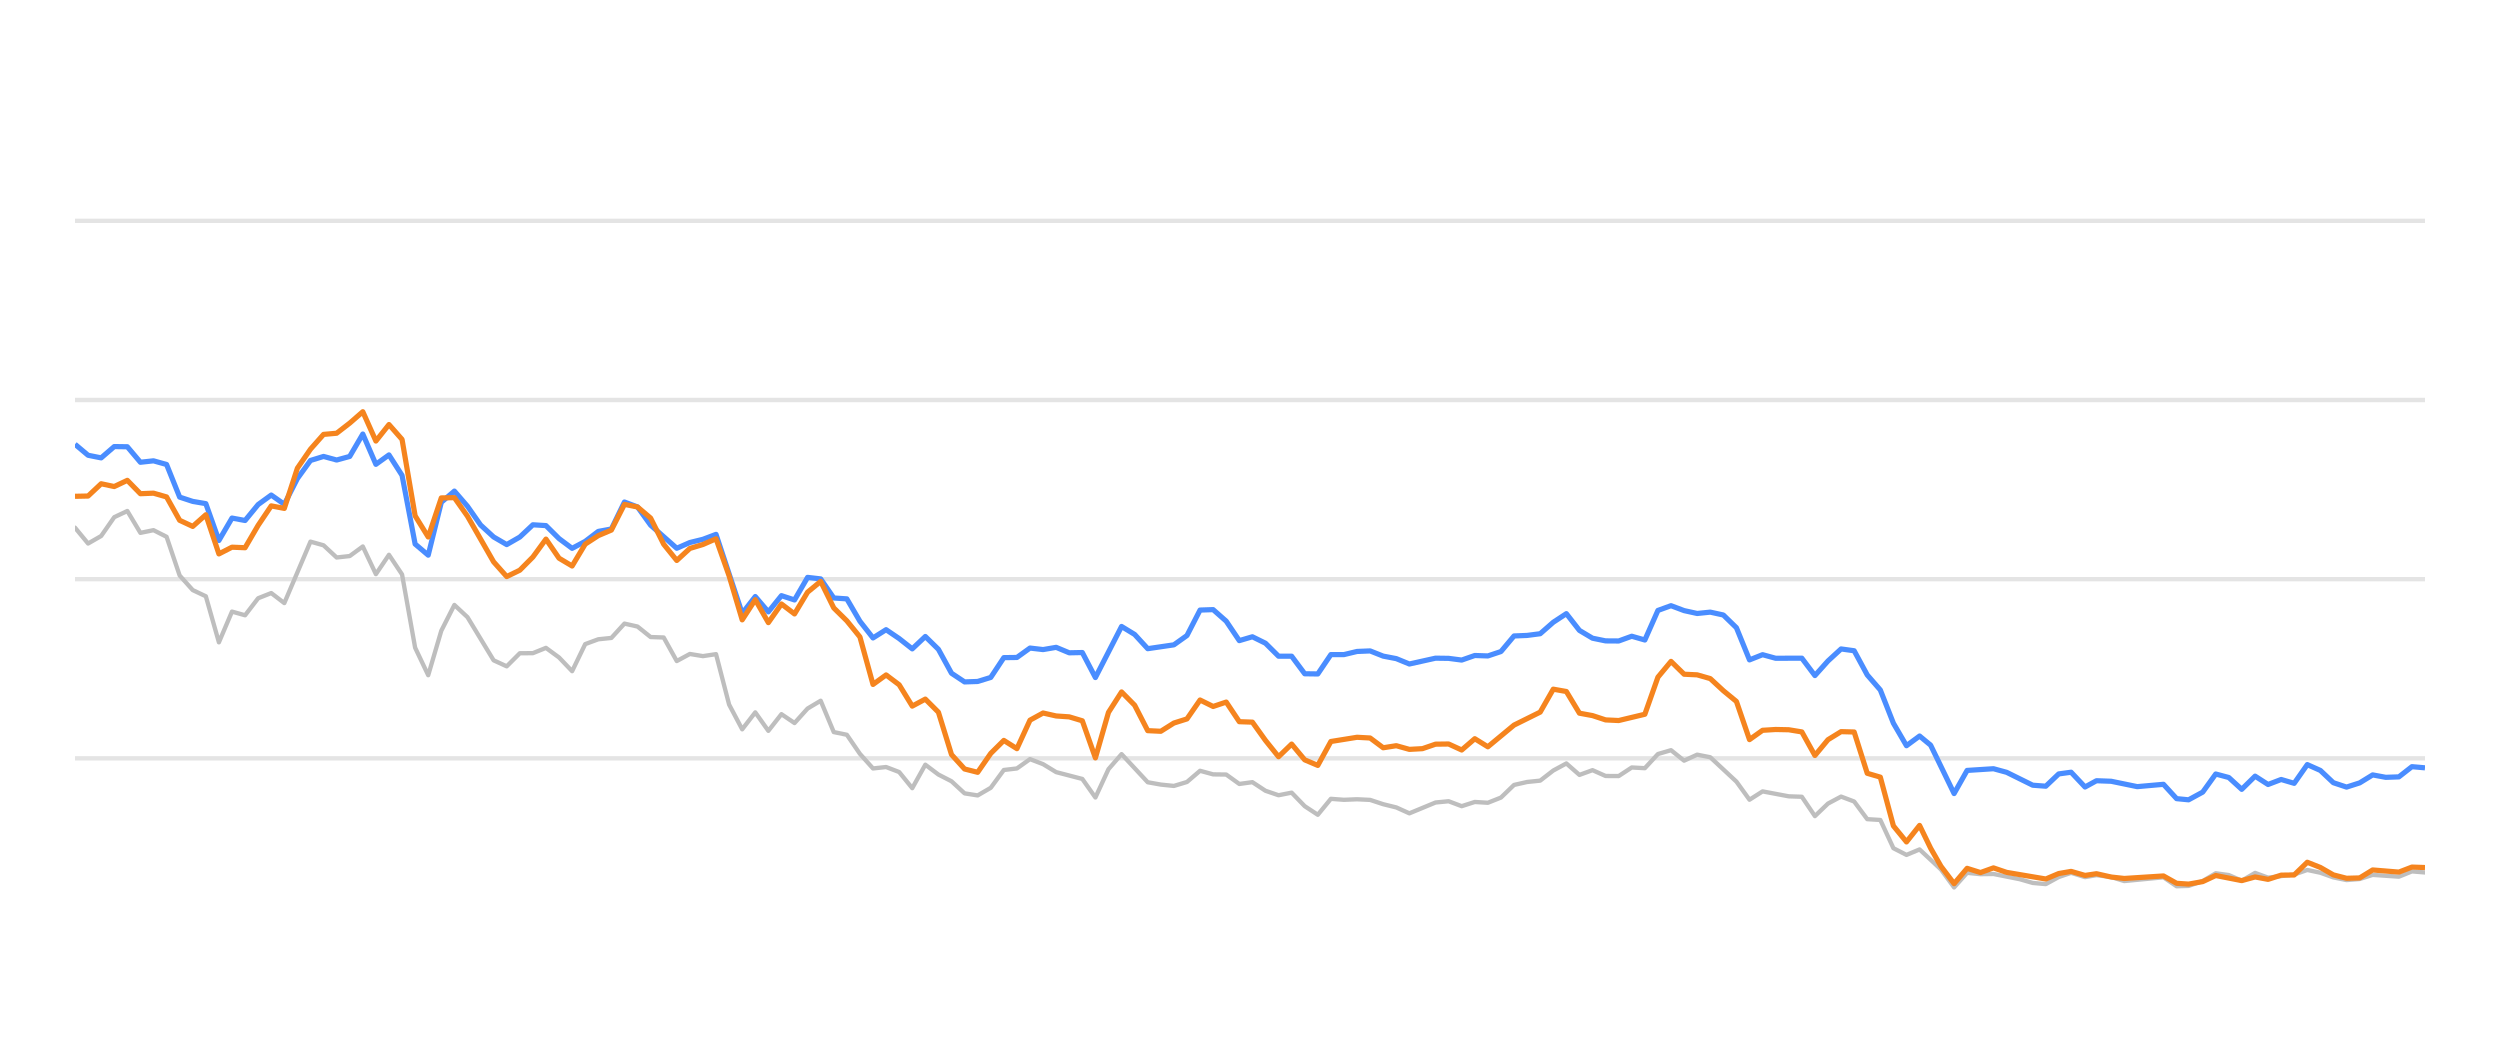
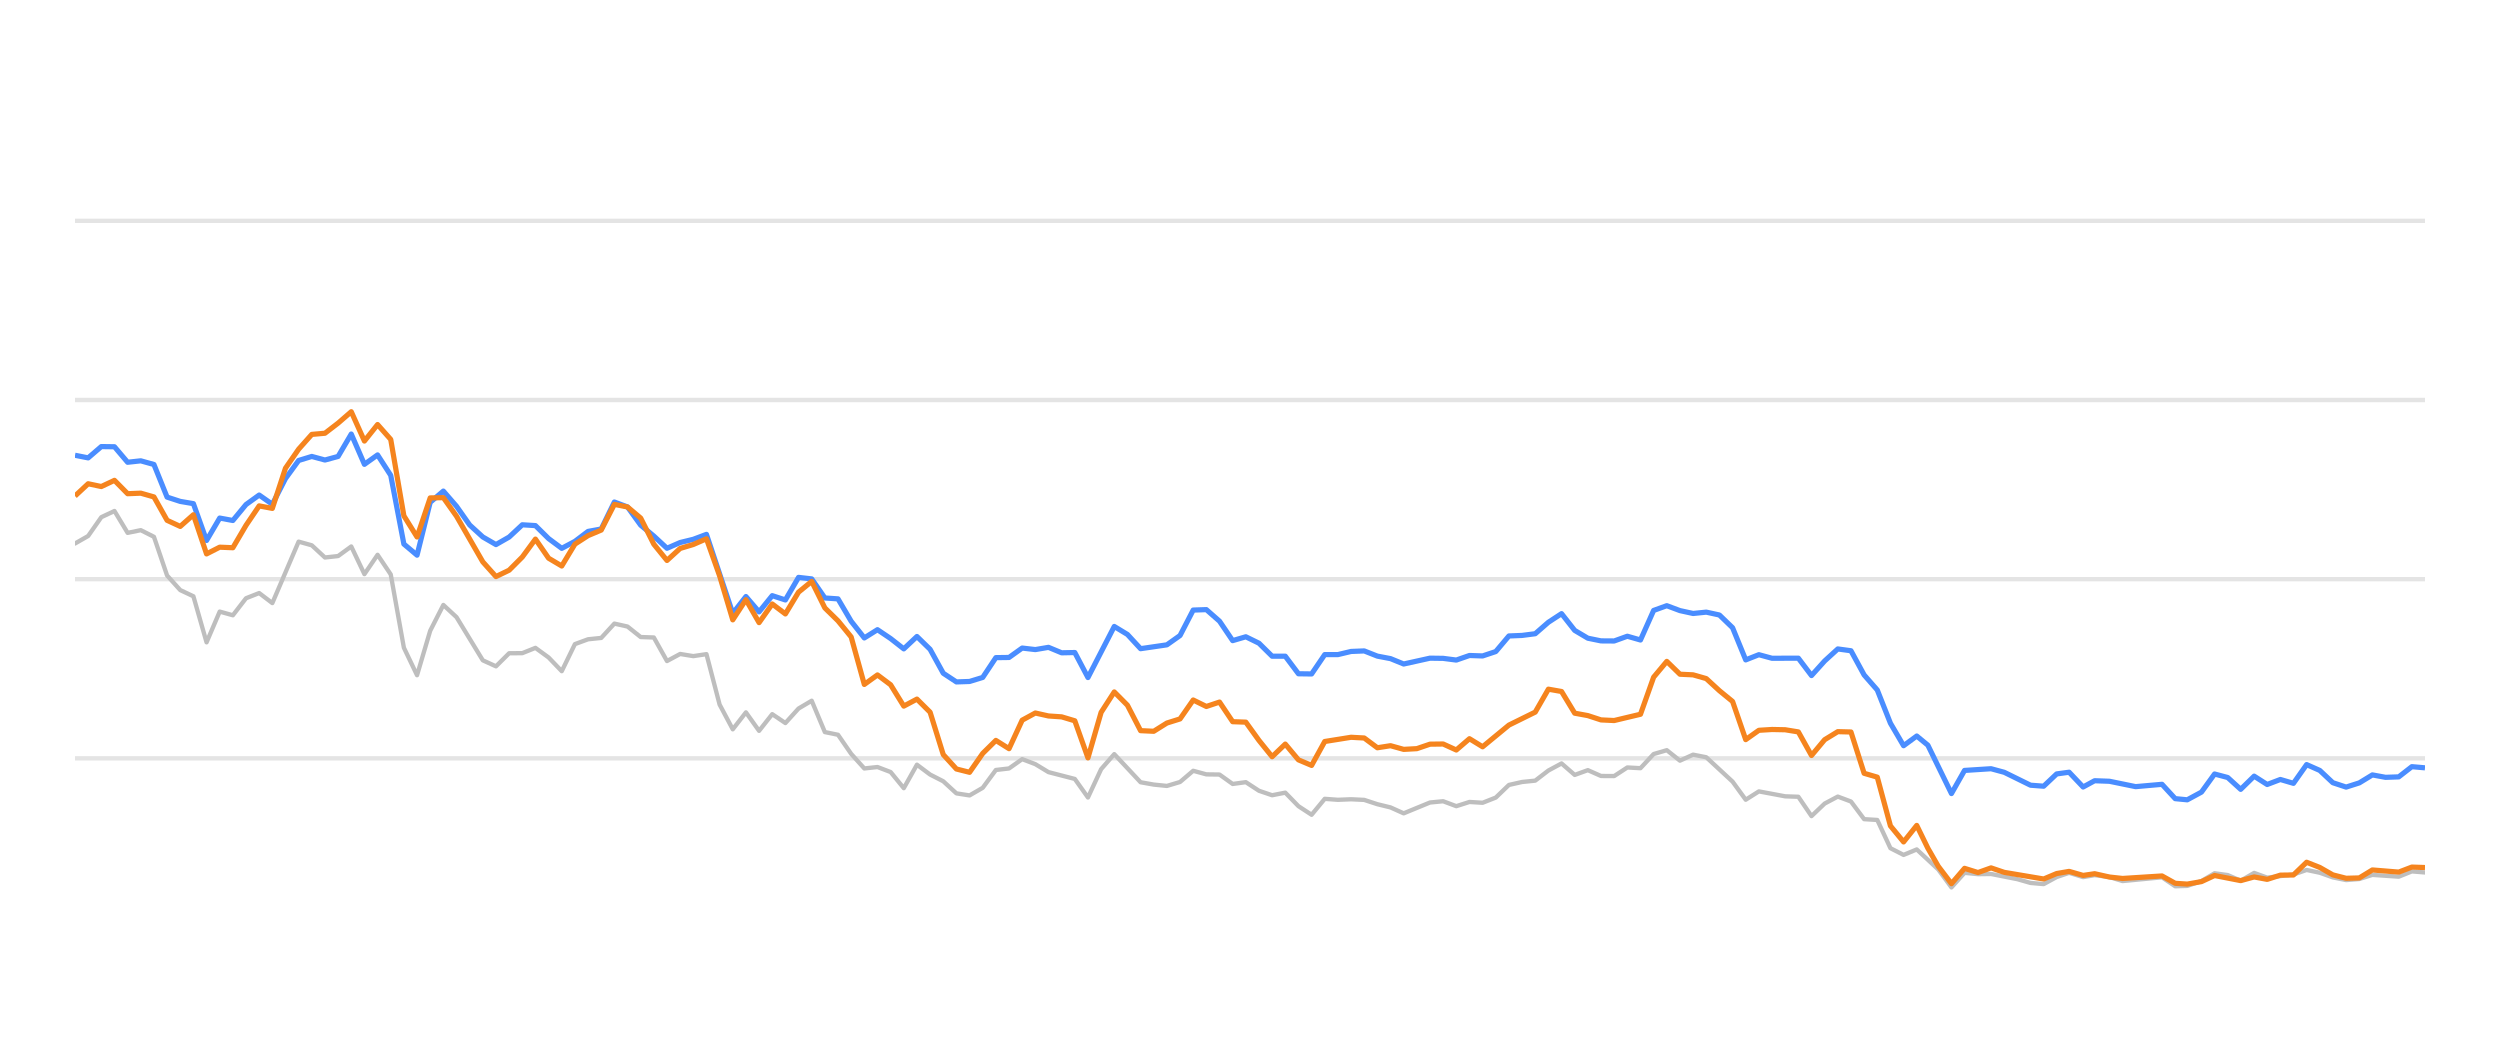
<svg xmlns="http://www.w3.org/2000/svg" width="288pt" height="120pt" viewBox="0 0 288 120" version="1.1">
  <defs>
    <style type="text/css">*{stroke-linejoin: round; stroke-linecap: butt}</style>
  </defs>
  <g id="figure_1">
    <g id="patch_1">
      <path d="M 0 120  L 288 120  L 288 0  L 0 0  L 0 120  z " style="fill: none; opacity: 0" />
    </g>
    <g id="axes_1">
      <g id="patch_2">
        <path d="M 8.64 108  L 279.36 108  L 279.36 4.8  L 8.64 4.8  L 8.64 108  z " style="fill: none" />
      </g>
      <g id="matplotlib.axis_1" />
      <g id="matplotlib.axis_2" />
      <g id="line2d_1">
-         <path d="M 8.64 87.36  L 279.36 87.36  " clip-path="url(#p51a55b22bb)" style="fill: none; stroke: #b2b2b2; stroke-opacity: 0.35; stroke-width: 0.5; stroke-linecap: square" />
+         <path d="M 8.64 87.36  L 279.36 87.36  " clip-path="url(#p1b729a40c2)" style="fill: none; stroke: #b2b2b2; stroke-opacity: 0.35; stroke-width: 0.5; stroke-linecap: square" />
      </g>
      <g id="line2d_2">
-         <path d="M 8.64 66.72  L 279.36 66.72  " clip-path="url(#p51a55b22bb)" style="fill: none; stroke: #b2b2b2; stroke-opacity: 0.35; stroke-width: 0.5; stroke-linecap: square" />
+         <path d="M 8.64 66.72  L 279.36 66.72  " clip-path="url(#p1b729a40c2)" style="fill: none; stroke: #b2b2b2; stroke-opacity: 0.35; stroke-width: 0.5; stroke-linecap: square" />
      </g>
      <g id="line2d_3">
-         <path d="M 8.64 46.08  L 279.36 46.08  " clip-path="url(#p51a55b22bb)" style="fill: none; stroke: #b2b2b2; stroke-opacity: 0.35; stroke-width: 0.5; stroke-linecap: square" />
+         <path d="M 8.64 46.08  L 279.36 46.08  " clip-path="url(#p1b729a40c2)" style="fill: none; stroke: #b2b2b2; stroke-opacity: 0.35; stroke-width: 0.5; stroke-linecap: square" />
      </g>
      <g id="line2d_4">
-         <path d="M 8.64 25.44  L 279.36 25.44  " clip-path="url(#p51a55b22bb)" style="fill: none; stroke: #b2b2b2; stroke-opacity: 0.35; stroke-width: 0.5; stroke-linecap: square" />
+         <path d="M 8.64 25.44  L 279.36 25.44  " clip-path="url(#p1b729a40c2)" style="fill: none; stroke: #b2b2b2; stroke-opacity: 0.35; stroke-width: 0.5; stroke-linecap: square" />
      </g>
      <g id="line2d_5">
-         <path d="M 8.64 60.786  L 10.147 62.613  L 11.654 61.746  L 13.161 59.579  L 14.668 58.866  L 16.175 61.385  L 17.682 61.075  L 19.189 61.839  L 20.696 66.297  L 22.203 67.979  L 23.711 68.691  L 25.218 73.996  L 26.725 70.456  L 28.232 70.879  L 29.739 68.918  L 31.246 68.32  L 32.753 69.475  L 35.767 62.396  L 37.274 62.819  L 38.781 64.223  L 40.288 64.057  L 41.795 62.953  L 43.302 66.142  L 44.809 63.913  L 46.316 66.173  L 47.823 74.615  L 49.33 77.783  L 50.837 72.664  L 52.345 69.692  L 53.852 71.096  L 56.866 76.07  L 58.373 76.761  L 59.88 75.255  L 61.387 75.244  L 62.894 74.635  L 64.401 75.74  L 65.908 77.319  L 67.415 74.202  L 68.922 73.645  L 70.429 73.49  L 71.936 71.839  L 73.443 72.179  L 74.95 73.387  L 76.457 73.438  L 77.964 76.152  L 79.471 75.337  L 80.979 75.585  L 82.486 75.358  L 83.993 81.168  L 85.5 84.016  L 87.007 82.066  L 88.514 84.192  L 90.021 82.272  L 91.528 83.294  L 93.035 81.622  L 94.542 80.724  L 96.049 84.336  L 97.556 84.646  L 99.063 86.844  L 100.57 88.526  L 102.077 88.361  L 103.584 88.939  L 105.091 90.797  L 106.598 88.093  L 108.105 89.228  L 109.613 90.002  L 111.12 91.395  L 112.627 91.632  L 114.134 90.755  L 115.641 88.702  L 117.148 88.526  L 118.655 87.453  L 120.162 88.031  L 121.669 88.949  L 124.683 89.734  L 126.19 91.87  L 127.697 88.609  L 129.204 86.875  L 132.218 90.115  L 133.725 90.384  L 135.232 90.539  L 136.739 90.084  L 138.246 88.794  L 139.754 89.207  L 141.261 89.228  L 142.768 90.312  L 144.275 90.105  L 145.782 91.096  L 147.289 91.612  L 148.796 91.313  L 150.303 92.871  L 151.81 93.862  L 153.317 92.025  L 154.824 92.138  L 156.331 92.076  L 157.838 92.148  L 159.345 92.644  L 160.852 93.015  L 162.359 93.696  L 165.373 92.448  L 166.88 92.303  L 168.388 92.871  L 169.895 92.386  L 171.402 92.479  L 172.909 91.88  L 174.416 90.425  L 175.923 90.084  L 177.43 89.93  L 178.937 88.764  L 180.444 87.948  L 181.951 89.269  L 183.458 88.722  L 184.965 89.393  L 186.472 89.403  L 187.979 88.413  L 189.486 88.495  L 190.993 86.865  L 192.5 86.421  L 194.007 87.628  L 195.514 86.937  L 197.022 87.236  L 200.036 90.043  L 201.543 92.128  L 203.05 91.168  L 206.064 91.736  L 207.571 91.787  L 209.078 94.016  L 210.585 92.572  L 212.092 91.767  L 213.599 92.334  L 215.106 94.367  L 216.613 94.46  L 218.12 97.711  L 219.627 98.485  L 221.134 97.855  L 223.604 100.167  L 225.111 102.231  L 226.611 100.549  L 228.153 100.704  L 229.647 100.683  L 232.667 101.282  L 234.169 101.715  L 235.675 101.849  L 237.164 101.034  L 238.592 100.549  L 240.195 101.044  L 241.513 100.817  L 243.207 101.034  L 244.712 101.498  L 249.233 101.065  L 250.744 102.097  L 252.124 102.056  L 253.753 101.498  L 255.253 100.601  L 256.757 100.807  L 258.247 101.457  L 259.788 100.559  L 261.279 101.106  L 264.289 100.745  L 265.799 100.219  L 267.305 100.539  L 268.801 101.075  L 270.322 101.385  L 271.834 101.261  L 273.331 100.786  L 276.351 100.993  L 277.855 100.384  L 279.36 100.508  L 279.36 100.508  " clip-path="url(#p51a55b22bb)" style="fill: none; stroke: #bebebe; stroke-width: 0.5; stroke-linecap: round" />
+         <path d="M 8.64 62.613  L 10.155 61.746  L 11.671 59.579  L 13.186 58.866  L 14.702 61.385  L 16.217 61.075  L 17.733 61.839  L 19.248 66.297  L 20.764 67.979  L 22.279 68.691  L 23.795 73.996  L 25.31 70.456  L 26.826 70.879  L 28.341 68.918  L 29.857 68.32  L 31.372 69.475  L 34.403 62.396  L 35.919 62.819  L 37.434 64.223  L 38.95 64.057  L 40.465 62.953  L 41.981 66.142  L 43.496 63.913  L 45.012 66.173  L 46.527 74.615  L 48.043 77.783  L 49.558 72.664  L 51.074 69.692  L 52.589 71.096  L 55.62 76.07  L 57.136 76.761  L 58.651 75.255  L 60.167 75.244  L 61.682 74.635  L 63.198 75.74  L 64.713 77.319  L 66.229 74.202  L 67.744 73.645  L 69.26 73.49  L 70.775 71.839  L 72.291 72.179  L 73.806 73.387  L 75.322 73.438  L 76.837 76.152  L 78.352 75.337  L 79.868 75.585  L 81.383 75.358  L 82.899 81.168  L 84.414 84.016  L 85.93 82.066  L 87.445 84.192  L 88.961 82.272  L 90.476 83.294  L 91.992 81.622  L 93.507 80.724  L 95.023 84.336  L 96.538 84.646  L 98.054 86.844  L 99.569 88.526  L 101.085 88.361  L 102.6 88.939  L 104.116 90.797  L 105.631 88.093  L 107.147 89.228  L 108.662 90.002  L 110.178 91.395  L 111.693 91.632  L 113.209 90.755  L 114.724 88.702  L 116.24 88.526  L 117.755 87.453  L 119.271 88.031  L 120.786 88.949  L 123.817 89.734  L 125.333 91.87  L 126.848 88.609  L 128.364 86.875  L 131.395 90.115  L 132.91 90.384  L 134.426 90.539  L 135.941 90.084  L 137.457 88.794  L 138.972 89.207  L 140.488 89.228  L 142.003 90.312  L 143.518 90.105  L 145.034 91.096  L 146.549 91.612  L 148.065 91.313  L 149.58 92.871  L 151.096 93.862  L 152.611 92.025  L 154.127 92.138  L 155.642 92.076  L 157.158 92.148  L 158.673 92.644  L 160.189 93.015  L 161.704 93.696  L 164.735 92.448  L 166.251 92.303  L 167.766 92.871  L 169.282 92.386  L 170.797 92.479  L 172.313 91.88  L 173.828 90.425  L 175.344 90.084  L 176.859 89.93  L 178.375 88.764  L 179.89 87.948  L 181.406 89.269  L 182.921 88.722  L 184.437 89.393  L 185.952 89.403  L 187.468 88.413  L 188.983 88.495  L 190.499 86.865  L 192.014 86.421  L 193.53 87.628  L 195.045 86.937  L 196.561 87.236  L 199.592 90.043  L 201.107 92.128  L 202.623 91.168  L 205.654 91.736  L 207.169 91.787  L 208.685 94.016  L 210.2 92.572  L 211.715 91.767  L 213.231 92.334  L 214.746 94.367  L 216.262 94.46  L 217.777 97.711  L 219.293 98.485  L 220.808 97.855  L 223.292 100.167  L 224.807 102.231  L 226.316 100.549  L 227.866 100.704  L 229.369 100.683  L 232.405 101.282  L 233.916 101.715  L 235.431 101.849  L 236.928 101.034  L 238.363 100.549  L 239.976 101.044  L 241.301 100.817  L 243.005 101.034  L 244.518 101.498  L 249.064 101.065  L 250.584 102.097  L 251.971 102.056  L 253.609 101.498  L 255.118 100.601  L 256.631 100.807  L 258.128 101.457  L 259.678 100.559  L 261.178 101.106  L 264.204 100.745  L 265.723 100.219  L 267.238 100.539  L 268.742 101.075  L 270.272 101.385  L 271.792 101.261  L 273.298 100.786  L 276.334 100.993  L 277.847 100.384  L 279.36 100.508  L 279.36 100.508  " clip-path="url(#p1b729a40c2)" style="fill: none; stroke: #bebebe; stroke-width: 0.5; stroke-linecap: round" />
      </g>
      <g id="line2d_6">
-         <path d="M 8.64 51.178  L 10.147 52.447  L 11.654 52.747  L 13.161 51.446  L 14.668 51.467  L 16.175 53.252  L 17.682 53.087  L 19.189 53.51  L 20.696 57.267  L 22.203 57.762  L 23.711 58.02  L 25.218 62.262  L 26.725 59.682  L 28.232 59.96  L 29.739 58.123  L 31.246 57.03  L 32.753 58.092  L 34.26 55.131  L 35.767 53.046  L 37.274 52.582  L 38.781 52.994  L 40.288 52.582  L 41.795 50.002  L 43.302 53.49  L 44.809 52.406  L 46.316 54.759  L 47.823 62.675  L 49.33 63.954  L 50.837 57.865  L 52.345 56.575  L 53.852 58.32  L 55.359 60.476  L 56.866 61.859  L 58.373 62.736  L 59.88 61.87  L 61.387 60.456  L 62.894 60.549  L 64.401 62.045  L 65.908 63.17  L 67.415 62.365  L 68.922 61.219  L 70.429 60.941  L 71.936 57.834  L 73.443 58.402  L 74.95 60.497  L 77.964 63.16  L 79.471 62.499  L 80.979 62.128  L 82.486 61.56  L 85.5 70.662  L 87.007 68.722  L 88.514 70.487  L 90.021 68.619  L 91.528 69.114  L 93.035 66.514  L 94.542 66.689  L 96.049 68.887  L 97.556 68.99  L 99.063 71.57  L 100.57 73.49  L 102.077 72.54  L 103.584 73.562  L 105.091 74.749  L 106.598 73.325  L 108.105 74.801  L 109.613 77.556  L 111.12 78.557  L 112.627 78.505  L 114.134 78.041  L 115.641 75.76  L 117.148 75.74  L 118.655 74.656  L 120.162 74.832  L 121.669 74.574  L 123.176 75.203  L 124.683 75.172  L 126.19 78.051  L 129.204 72.169  L 130.711 73.087  L 132.218 74.728  L 135.232 74.285  L 136.739 73.211  L 138.246 70.28  L 139.754 70.229  L 141.261 71.56  L 142.768 73.8  L 144.275 73.356  L 145.782 74.099  L 147.289 75.595  L 148.796 75.595  L 150.303 77.618  L 151.81 77.639  L 153.317 75.409  L 154.824 75.409  L 156.331 75.048  L 157.838 74.986  L 159.345 75.585  L 160.852 75.874  L 162.359 76.493  L 165.373 75.822  L 166.88 75.843  L 168.388 76.039  L 169.895 75.513  L 171.402 75.564  L 172.909 75.059  L 174.416 73.263  L 175.923 73.201  L 177.43 73.005  L 178.937 71.684  L 180.444 70.693  L 181.951 72.623  L 183.458 73.521  L 184.965 73.83  L 186.472 73.841  L 187.979 73.294  L 189.486 73.727  L 190.993 70.322  L 192.5 69.775  L 194.007 70.342  L 195.514 70.673  L 197.022 70.518  L 198.529 70.848  L 200.036 72.313  L 201.543 76.018  L 203.05 75.42  L 204.557 75.833  L 207.571 75.822  L 209.078 77.824  L 210.585 76.142  L 212.092 74.759  L 213.599 74.966  L 215.106 77.752  L 216.613 79.486  L 218.12 83.315  L 219.627 85.905  L 221.134 84.79  L 222.407 85.843  L 225.111 91.416  L 226.611 88.753  L 229.647 88.557  L 231.163 88.97  L 234.169 90.456  L 235.675 90.57  L 237.164 89.156  L 238.592 88.96  L 240.195 90.662  L 241.513 89.94  L 243.207 90.002  L 246.21 90.621  L 249.233 90.353  L 250.744 92.004  L 252.124 92.138  L 253.753 91.251  L 255.253 89.166  L 256.757 89.568  L 258.247 90.931  L 259.788 89.414  L 261.279 90.373  L 262.79 89.796  L 264.289 90.239  L 265.799 88.082  L 267.305 88.753  L 268.801 90.167  L 270.322 90.673  L 271.834 90.188  L 273.331 89.269  L 274.838 89.548  L 276.351 89.496  L 277.855 88.32  L 279.36 88.454  L 279.36 88.454  " clip-path="url(#p51a55b22bb)" style="fill: none; stroke: #4a8dff; stroke-width: 0.6" />
+         <path d="M 8.64 52.447  L 10.155 52.747  L 11.671 51.446  L 13.186 51.467  L 14.702 53.252  L 16.217 53.087  L 17.733 53.51  L 19.248 57.267  L 20.764 57.762  L 22.279 58.02  L 23.795 62.262  L 25.31 59.682  L 26.826 59.96  L 28.341 58.123  L 29.857 57.03  L 31.372 58.092  L 32.888 55.131  L 34.403 53.046  L 35.919 52.582  L 37.434 52.994  L 38.95 52.582  L 40.465 50.002  L 41.981 53.49  L 43.496 52.406  L 45.012 54.759  L 46.527 62.675  L 48.043 63.954  L 49.558 57.865  L 51.074 56.575  L 52.589 58.32  L 54.105 60.476  L 55.62 61.859  L 57.136 62.736  L 58.651 61.87  L 60.167 60.456  L 61.682 60.549  L 63.198 62.045  L 64.713 63.17  L 66.229 62.365  L 67.744 61.219  L 69.26 60.941  L 70.775 57.834  L 72.291 58.402  L 73.806 60.497  L 75.322 61.756  L 76.837 63.16  L 78.352 62.499  L 79.868 62.128  L 81.383 61.56  L 84.414 70.662  L 85.93 68.722  L 87.445 70.487  L 88.961 68.619  L 90.476 69.114  L 91.992 66.514  L 93.507 66.689  L 95.023 68.887  L 96.538 68.99  L 98.054 71.57  L 99.569 73.49  L 101.085 72.54  L 102.6 73.562  L 104.116 74.749  L 105.631 73.325  L 107.147 74.801  L 108.662 77.556  L 110.178 78.557  L 111.693 78.505  L 113.209 78.041  L 114.724 75.76  L 116.24 75.74  L 117.755 74.656  L 119.271 74.832  L 120.786 74.574  L 122.302 75.203  L 123.817 75.172  L 125.333 78.051  L 128.364 72.169  L 129.879 73.087  L 131.395 74.728  L 134.426 74.285  L 135.941 73.211  L 137.457 70.28  L 138.972 70.229  L 140.488 71.56  L 142.003 73.8  L 143.518 73.356  L 145.034 74.099  L 146.549 75.595  L 148.065 75.595  L 149.58 77.618  L 151.096 77.639  L 152.611 75.409  L 154.127 75.409  L 155.642 75.048  L 157.158 74.986  L 158.673 75.585  L 160.189 75.874  L 161.704 76.493  L 164.735 75.822  L 166.251 75.843  L 167.766 76.039  L 169.282 75.513  L 170.797 75.564  L 172.313 75.059  L 173.828 73.263  L 175.344 73.201  L 176.859 73.005  L 178.375 71.684  L 179.89 70.693  L 181.406 72.623  L 182.921 73.521  L 184.437 73.83  L 185.952 73.841  L 187.468 73.294  L 188.983 73.727  L 190.499 70.322  L 192.014 69.775  L 193.53 70.342  L 195.045 70.673  L 196.561 70.518  L 198.076 70.848  L 199.592 72.313  L 201.107 76.018  L 202.623 75.42  L 204.138 75.833  L 207.169 75.822  L 208.685 77.824  L 210.2 76.142  L 211.715 74.759  L 213.231 74.966  L 214.746 77.752  L 216.262 79.486  L 217.777 83.315  L 219.293 85.905  L 220.808 84.79  L 222.088 85.843  L 224.807 91.416  L 226.316 88.753  L 229.369 88.557  L 230.893 88.97  L 233.916 90.456  L 235.431 90.57  L 236.928 89.156  L 238.363 88.96  L 239.976 90.662  L 241.301 89.94  L 243.005 90.002  L 246.025 90.621  L 249.064 90.353  L 250.584 92.004  L 251.971 92.138  L 253.609 91.251  L 255.118 89.166  L 256.631 89.568  L 258.128 90.931  L 259.678 89.414  L 261.178 90.373  L 262.697 89.796  L 264.204 90.239  L 265.723 88.082  L 267.238 88.753  L 268.742 90.167  L 270.272 90.673  L 271.792 90.188  L 273.298 89.269  L 274.813 89.548  L 276.334 89.496  L 277.847 88.32  L 279.36 88.454  L 279.36 88.454  " clip-path="url(#p1b729a40c2)" style="fill: none; stroke: #4a8dff; stroke-width: 0.6" />
      </g>
      <g id="line2d_7">
-         <path d="M 8.64 57.174  L 10.147 57.143  L 11.654 55.729  L 13.161 56.049  L 14.668 55.337  L 16.175 56.875  L 17.682 56.813  L 19.189 57.246  L 20.696 59.94  L 22.203 60.642  L 23.711 59.3  L 25.218 63.81  L 26.725 63.036  L 28.232 63.098  L 29.739 60.518  L 31.246 58.278  L 32.753 58.567  L 34.26 53.934  L 35.767 51.746  L 37.274 50.043  L 38.781 49.909  L 40.288 48.743  L 41.795 47.432  L 43.302 50.807  L 44.809 48.908  L 46.316 50.621  L 47.823 59.424  L 49.33 61.859  L 50.837 57.36  L 52.345 57.329  L 53.852 59.465  L 56.866 64.728  L 58.373 66.421  L 59.88 65.688  L 61.387 64.171  L 62.894 62.107  L 64.401 64.305  L 65.908 65.203  L 67.415 62.685  L 68.922 61.704  L 70.429 61.065  L 71.936 58.103  L 73.443 58.402  L 74.95 59.682  L 76.457 62.695  L 77.964 64.563  L 79.471 63.18  L 80.979 62.726  L 82.486 62.066  L 83.993 66.338  L 85.5 71.405  L 87.007 69.083  L 88.514 71.725  L 90.021 69.579  L 91.528 70.724  L 93.035 68.216  L 94.542 66.978  L 96.049 70.033  L 97.556 71.519  L 99.063 73.376  L 100.57 78.846  L 102.077 77.752  L 103.584 78.887  L 105.091 81.343  L 106.598 80.538  L 108.105 82.045  L 109.613 86.927  L 111.12 88.588  L 112.627 88.97  L 114.134 86.792  L 115.641 85.296  L 117.148 86.245  L 118.655 82.964  L 120.162 82.138  L 121.669 82.479  L 123.176 82.582  L 124.683 83.036  L 126.19 87.308  L 127.697 82.066  L 129.204 79.713  L 130.711 81.24  L 132.218 84.171  L 133.725 84.243  L 135.232 83.294  L 136.739 82.819  L 138.246 80.642  L 139.754 81.385  L 141.261 80.879  L 142.768 83.139  L 144.275 83.191  L 145.782 85.296  L 147.289 87.174  L 148.796 85.719  L 150.303 87.535  L 151.81 88.175  L 153.317 85.42  L 156.331 84.935  L 157.838 85.017  L 159.345 86.142  L 160.852 85.905  L 162.359 86.328  L 163.866 86.245  L 165.373 85.729  L 166.88 85.709  L 168.388 86.4  L 169.895 85.1  L 171.402 86.029  L 174.416 83.531  L 177.43 82.035  L 178.937 79.393  L 180.444 79.661  L 181.951 82.159  L 183.458 82.437  L 184.965 82.933  L 186.472 83.005  L 189.486 82.283  L 190.993 78.01  L 192.5 76.194  L 194.007 77.67  L 195.514 77.742  L 197.022 78.175  L 198.529 79.568  L 200.036 80.807  L 201.543 85.203  L 203.05 84.13  L 204.557 84.037  L 206.064 84.068  L 207.571 84.316  L 209.078 87.03  L 210.585 85.213  L 212.092 84.285  L 213.599 84.326  L 215.106 89.083  L 216.613 89.527  L 218.12 95.141  L 219.627 96.989  L 221.134 95.09  L 222.407 97.711  L 223.604 99.806  L 225.111 101.798  L 226.611 100.033  L 228.153 100.518  L 229.647 99.981  L 231.163 100.497  L 235.675 101.261  L 237.164 100.632  L 238.592 100.384  L 240.195 100.848  L 241.513 100.652  L 243.207 101.034  L 244.712 101.199  L 249.233 100.91  L 250.744 101.756  L 252.124 101.849  L 253.753 101.56  L 255.253 100.859  L 258.247 101.447  L 259.788 101.024  L 261.279 101.302  L 262.79 100.817  L 264.289 100.797  L 265.799 99.331  L 267.305 99.93  L 268.801 100.786  L 270.322 101.178  L 271.834 101.137  L 273.331 100.219  L 276.351 100.466  L 277.855 99.888  L 279.36 99.94  L 279.36 99.94  " clip-path="url(#p51a55b22bb)" style="fill: none; stroke: #f5841e; stroke-width: 0.6" />
+         <path d="M 8.64 57.143  L 10.155 55.729  L 11.671 56.049  L 13.186 55.337  L 14.702 56.875  L 16.217 56.813  L 17.733 57.246  L 19.248 59.94  L 20.764 60.642  L 22.279 59.3  L 23.795 63.81  L 25.31 63.036  L 26.826 63.098  L 28.341 60.518  L 29.857 58.278  L 31.372 58.567  L 32.888 53.934  L 34.403 51.746  L 35.919 50.043  L 37.434 49.909  L 38.95 48.743  L 40.465 47.432  L 41.981 50.807  L 43.496 48.908  L 45.012 50.621  L 46.527 59.424  L 48.043 61.859  L 49.558 57.36  L 51.074 57.329  L 52.589 59.465  L 55.62 64.728  L 57.136 66.421  L 58.651 65.688  L 60.167 64.171  L 61.682 62.107  L 63.198 64.305  L 64.713 65.203  L 66.229 62.685  L 67.744 61.704  L 69.26 61.065  L 70.775 58.103  L 72.291 58.402  L 73.806 59.682  L 75.322 62.695  L 76.837 64.563  L 78.352 63.18  L 79.868 62.726  L 81.383 62.066  L 82.899 66.338  L 84.414 71.405  L 85.93 69.083  L 87.445 71.725  L 88.961 69.579  L 90.476 70.724  L 91.992 68.216  L 93.507 66.978  L 95.023 70.033  L 96.538 71.519  L 98.054 73.376  L 99.569 78.846  L 101.085 77.752  L 102.6 78.887  L 104.116 81.343  L 105.631 80.538  L 107.147 82.045  L 108.662 86.927  L 110.178 88.588  L 111.693 88.97  L 113.209 86.792  L 114.724 85.296  L 116.24 86.245  L 117.755 82.964  L 119.271 82.138  L 120.786 82.479  L 122.302 82.582  L 123.817 83.036  L 125.333 87.308  L 126.848 82.066  L 128.364 79.713  L 129.879 81.24  L 131.395 84.171  L 132.91 84.243  L 134.426 83.294  L 135.941 82.819  L 137.457 80.642  L 138.972 81.385  L 140.488 80.879  L 142.003 83.139  L 143.518 83.191  L 145.034 85.296  L 146.549 87.174  L 148.065 85.719  L 149.58 87.535  L 151.096 88.175  L 152.611 85.42  L 155.642 84.935  L 157.158 85.017  L 158.673 86.142  L 160.189 85.905  L 161.704 86.328  L 163.22 86.245  L 164.735 85.729  L 166.251 85.709  L 167.766 86.4  L 169.282 85.1  L 170.797 86.029  L 173.828 83.531  L 176.859 82.035  L 178.375 79.393  L 179.89 79.661  L 181.406 82.159  L 182.921 82.437  L 184.437 82.933  L 185.952 83.005  L 188.983 82.283  L 190.499 78.01  L 192.014 76.194  L 193.53 77.67  L 195.045 77.742  L 196.561 78.175  L 198.076 79.568  L 199.592 80.807  L 201.107 85.203  L 202.623 84.13  L 204.138 84.037  L 205.654 84.068  L 207.169 84.316  L 208.685 87.03  L 210.2 85.213  L 211.715 84.285  L 213.231 84.326  L 214.746 89.083  L 216.262 89.527  L 217.777 95.141  L 219.293 96.989  L 220.808 95.09  L 222.088 97.711  L 223.292 99.806  L 224.807 101.798  L 226.316 100.033  L 227.866 100.518  L 229.369 99.981  L 230.893 100.497  L 235.431 101.261  L 236.928 100.632  L 238.363 100.384  L 239.976 100.848  L 241.301 100.652  L 243.005 101.034  L 244.518 101.199  L 249.064 100.91  L 250.584 101.756  L 251.971 101.849  L 253.609 101.56  L 255.118 100.859  L 258.128 101.447  L 259.678 101.024  L 261.178 101.302  L 262.697 100.817  L 264.204 100.797  L 265.723 99.331  L 267.238 99.93  L 268.742 100.786  L 270.272 101.178  L 271.792 101.137  L 273.298 100.219  L 276.334 100.466  L 277.847 99.888  L 279.36 99.94  L 279.36 99.94  " clip-path="url(#p1b729a40c2)" style="fill: none; stroke: #f5841e; stroke-width: 0.6" />
      </g>
    </g>
  </g>
  <defs>
-     <clipPath id="p51a55b22bb">
+     <clipPath id="p1b729a40c2">
      <rect x="8.64" y="4.8" width="270.72" height="103.2" />
    </clipPath>
  </defs>
</svg>
